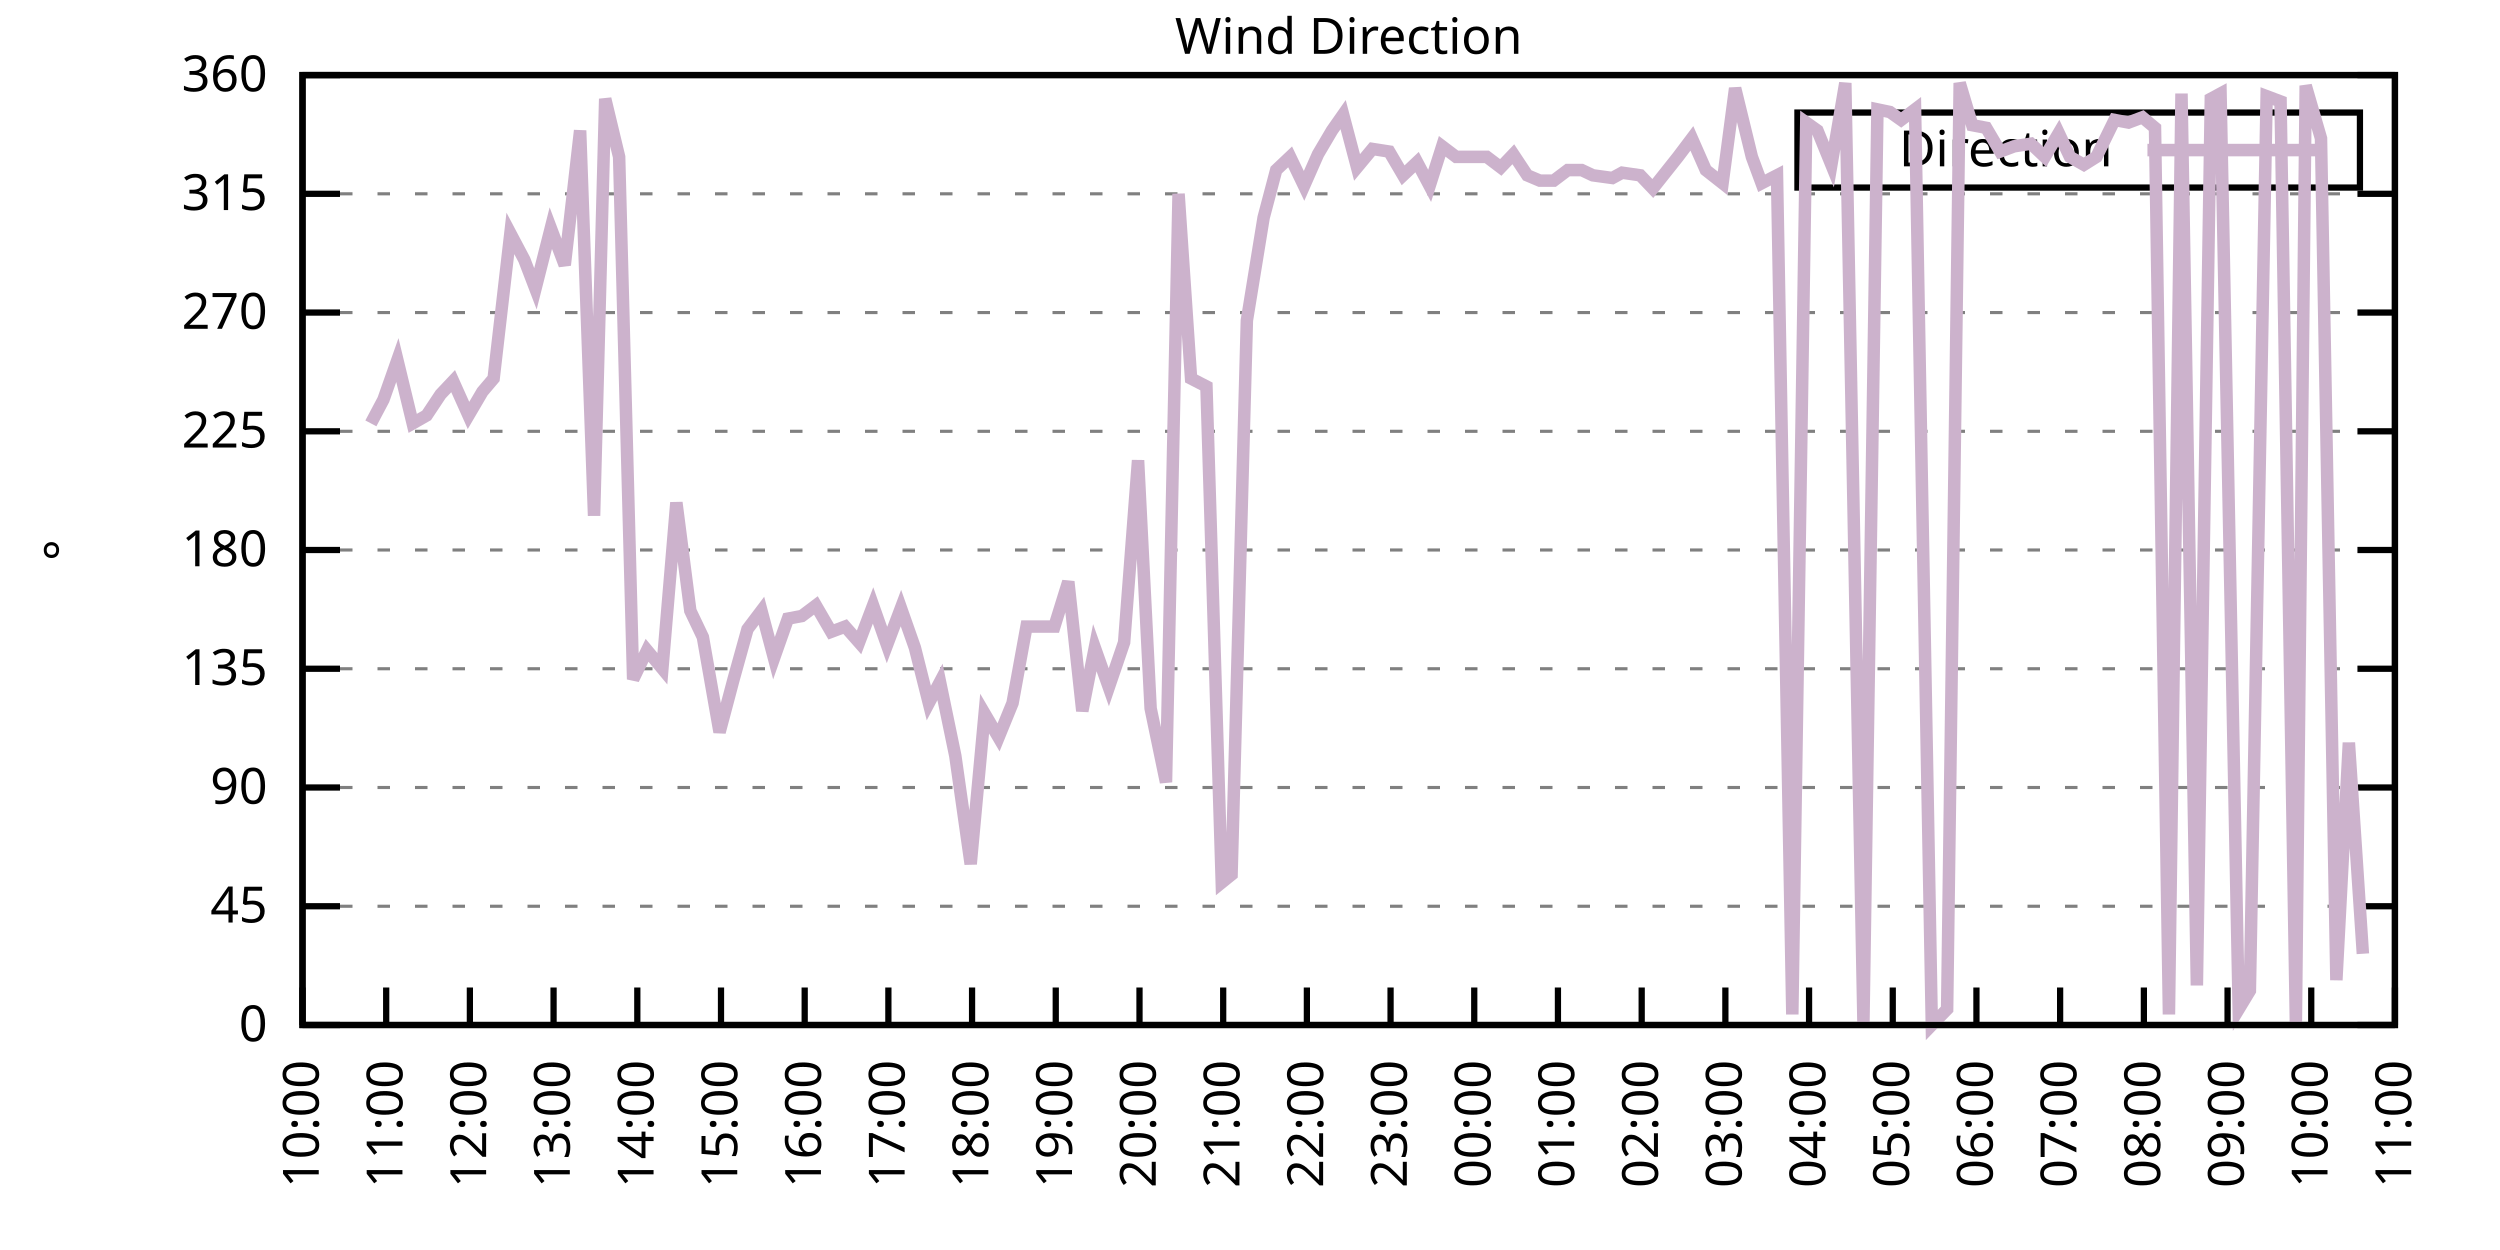
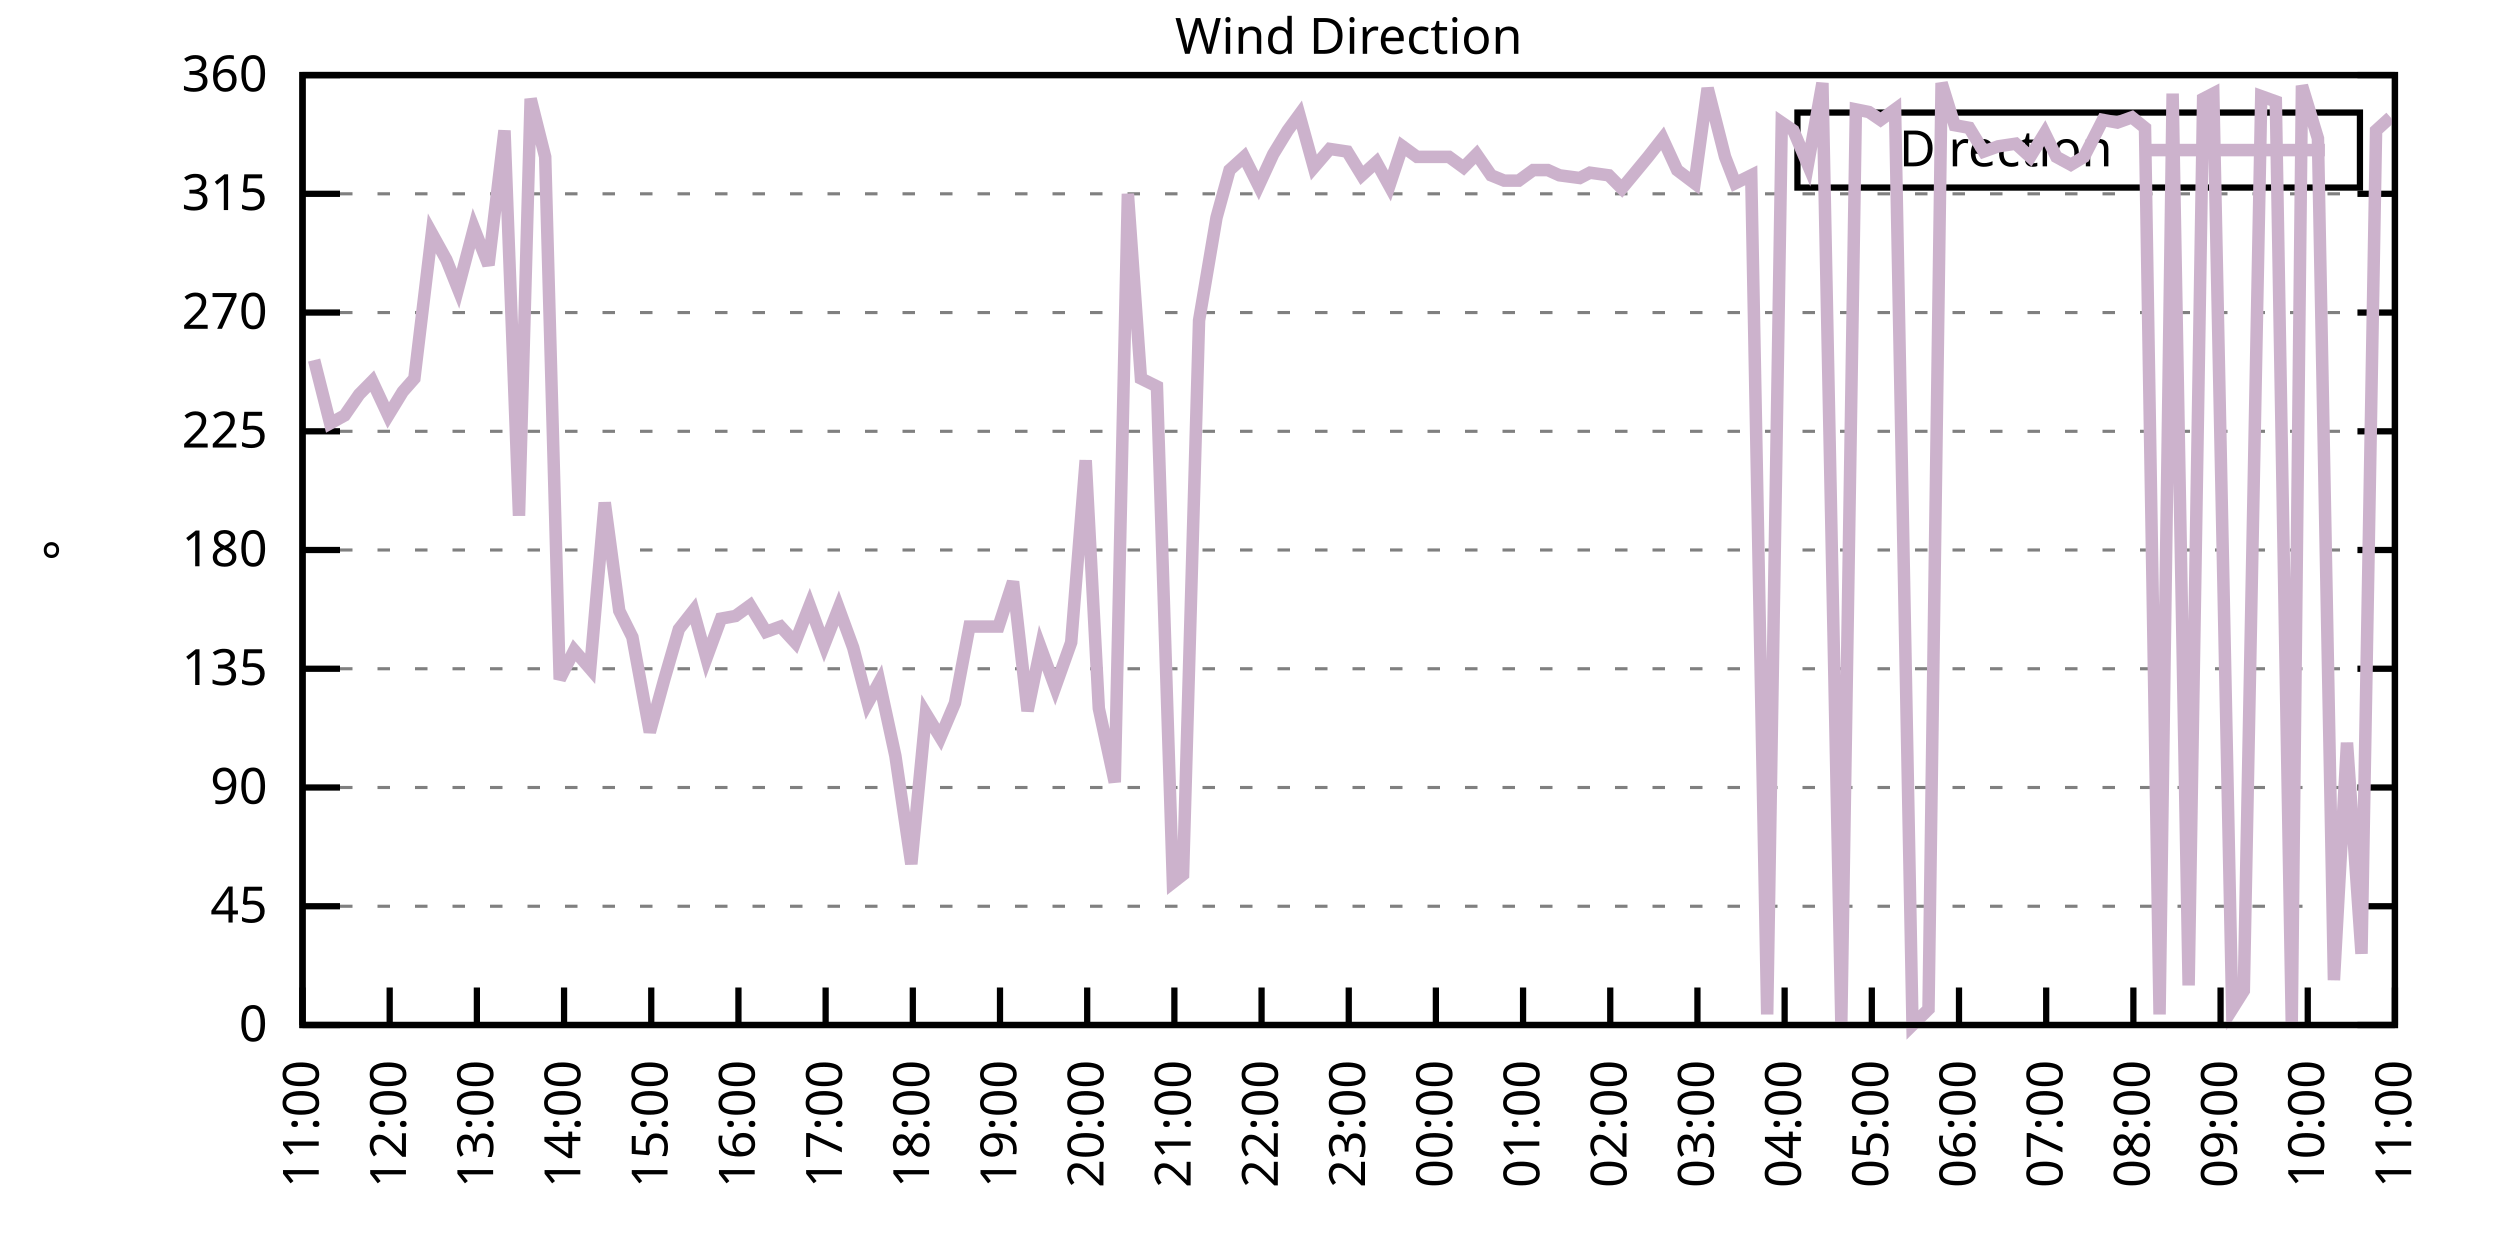
<svg xmlns="http://www.w3.org/2000/svg" xmlns:xlink="http://www.w3.org/1999/xlink" width="400" height="200" viewBox="0 0 400 200">
  <g id="gnuplot_canvas">
    <rect x="0" y="0" width="400" height="200" fill="none" />
    <defs>
      <circle id="gpDot" r="0.5" stroke-width="0.5" stroke="currentColor" />
      <path id="gpPt0" stroke-width="0.333" stroke="currentColor" d="M-1,0 h2 M0,-1 v2" />
      <path id="gpPt1" stroke-width="0.333" stroke="currentColor" d="M-1,-1 L1,1 M1,-1 L-1,1" />
      <path id="gpPt2" stroke-width="0.333" stroke="currentColor" d="M-1,0 L1,0 M0,-1 L0,1 M-1,-1 L1,1 M-1,1 L1,-1" />
      <rect id="gpPt3" stroke-width="0.333" stroke="currentColor" x="-1" y="-1" width="2" height="2" />
      <rect id="gpPt4" stroke-width="0.333" stroke="currentColor" fill="currentColor" x="-1" y="-1" width="2" height="2" />
      <circle id="gpPt5" stroke-width="0.333" stroke="currentColor" cx="0" cy="0" r="1" />
      <use xlink:href="#gpPt5" id="gpPt6" fill="currentColor" stroke="none" />
      <path id="gpPt7" stroke-width="0.333" stroke="currentColor" d="M0,-1.33 L-1.33,0.67 L1.33,0.67 z" />
      <use xlink:href="#gpPt7" id="gpPt8" fill="currentColor" stroke="none" />
      <use xlink:href="#gpPt7" id="gpPt9" stroke="currentColor" transform="rotate(180)" />
      <use xlink:href="#gpPt9" id="gpPt10" fill="currentColor" stroke="none" />
      <use xlink:href="#gpPt3" id="gpPt11" stroke="currentColor" transform="rotate(45)" />
      <use xlink:href="#gpPt11" id="gpPt12" fill="currentColor" stroke="none" />
      <path id="gpPt13" stroke-width="0.333" stroke="currentColor" d="M0,1.330 L1.265,0.411 L0.782,-1.067 L-0.782,-1.076 L-1.265,0.411 z" />
      <use xlink:href="#gpPt13" id="gpPt14" fill="currentColor" stroke="none" />
      <filter id="textbox" filterUnits="objectBoundingBox" x="0" y="0" height="1" width="1">
        <feFlood flood-color="white" flood-opacity="1" result="bgnd" />
        <feComposite in="SourceGraphic" in2="bgnd" operator="atop" />
      </filter>
      <filter id="greybox" filterUnits="objectBoundingBox" x="0" y="0" height="1" width="1">
        <feFlood flood-color="lightgrey" flood-opacity="1" result="grey" />
        <feComposite in="SourceGraphic" in2="grey" operator="atop" />
      </filter>
    </defs>
    <g fill="none" color="white" stroke="currentColor" stroke-width="1.00" stroke-linecap="butt" stroke-linejoin="miter">
</g>
    <g fill="none" color="black" stroke="currentColor" stroke-width="1.00" stroke-linecap="butt" stroke-linejoin="miter">
      <g stroke="none" shape-rendering="crispEdges">
        <polygon fill="rgb(255, 255, 255)" points="48.40,164.00 383.18,164.00 383.18,12.02 48.40,12.02 " />
      </g>
    </g>
    <g fill="none" color="black" stroke="currentColor" stroke-width="1.00" stroke-linecap="butt" stroke-linejoin="miter">
</g>
    <g fill="none" color="black" stroke="black" stroke-width="0.50" stroke-linecap="butt" stroke-linejoin="miter">
</g>
    <g fill="none" color="gray" stroke="currentColor" stroke-width="0.50" stroke-linecap="butt" stroke-linejoin="miter">
      <path stroke="gray" stroke-dasharray="2,4" class="gridline" d="M48.40,164.00 L383.19,164.00  " />
    </g>
    <g fill="none" color="gray" stroke="gray" stroke-width="1.00" stroke-linecap="butt" stroke-linejoin="miter">
</g>
    <g fill="none" color="black" stroke="currentColor" stroke-width="1.00" stroke-linecap="butt" stroke-linejoin="miter">
      <path stroke="black" d="M48.40,164.00 L54.40,164.00 M383.19,164.00 L377.19,164.00  " />
      <g transform="translate(42.80,166.60)" stroke="none" fill="black" font-family="Sans" font-size="8.00" text-anchor="end">
        <text>
          <tspan font-family="Sans"> 0</tspan>
        </text>
      </g>
    </g>
    <g fill="none" color="black" stroke="currentColor" stroke-width="1.00" stroke-linecap="butt" stroke-linejoin="miter">
</g>
    <g fill="none" color="black" stroke="black" stroke-width="0.50" stroke-linecap="butt" stroke-linejoin="miter">
</g>
    <g fill="none" color="gray" stroke="currentColor" stroke-width="0.50" stroke-linecap="butt" stroke-linejoin="miter">
      <path stroke="gray" stroke-dasharray="2,4" class="gridline" d="M48.40,145.00 L383.19,145.00  " />
    </g>
    <g fill="none" color="gray" stroke="gray" stroke-width="1.00" stroke-linecap="butt" stroke-linejoin="miter">
</g>
    <g fill="none" color="black" stroke="currentColor" stroke-width="1.00" stroke-linecap="butt" stroke-linejoin="miter">
      <path stroke="black" d="M48.40,145.00 L54.40,145.00 M383.19,145.00 L377.19,145.00  " />
      <g transform="translate(42.80,147.60)" stroke="none" fill="black" font-family="Sans" font-size="8.00" text-anchor="end">
        <text>
          <tspan font-family="Sans"> 45</tspan>
        </text>
      </g>
    </g>
    <g fill="none" color="black" stroke="currentColor" stroke-width="1.00" stroke-linecap="butt" stroke-linejoin="miter">
</g>
    <g fill="none" color="black" stroke="black" stroke-width="0.50" stroke-linecap="butt" stroke-linejoin="miter">
</g>
    <g fill="none" color="gray" stroke="currentColor" stroke-width="0.50" stroke-linecap="butt" stroke-linejoin="miter">
      <path stroke="gray" stroke-dasharray="2,4" class="gridline" d="M48.40,126.00 L383.19,126.00  " />
    </g>
    <g fill="none" color="gray" stroke="gray" stroke-width="1.00" stroke-linecap="butt" stroke-linejoin="miter">
</g>
    <g fill="none" color="black" stroke="currentColor" stroke-width="1.00" stroke-linecap="butt" stroke-linejoin="miter">
      <path stroke="black" d="M48.40,126.00 L54.40,126.00 M383.19,126.00 L377.19,126.00  " />
      <g transform="translate(42.80,128.60)" stroke="none" fill="black" font-family="Sans" font-size="8.00" text-anchor="end">
        <text>
          <tspan font-family="Sans"> 90</tspan>
        </text>
      </g>
    </g>
    <g fill="none" color="black" stroke="currentColor" stroke-width="1.00" stroke-linecap="butt" stroke-linejoin="miter">
</g>
    <g fill="none" color="black" stroke="black" stroke-width="0.50" stroke-linecap="butt" stroke-linejoin="miter">
</g>
    <g fill="none" color="gray" stroke="currentColor" stroke-width="0.50" stroke-linecap="butt" stroke-linejoin="miter">
      <path stroke="gray" stroke-dasharray="2,4" class="gridline" d="M48.40,107.00 L383.19,107.00  " />
    </g>
    <g fill="none" color="gray" stroke="gray" stroke-width="1.00" stroke-linecap="butt" stroke-linejoin="miter">
</g>
    <g fill="none" color="black" stroke="currentColor" stroke-width="1.00" stroke-linecap="butt" stroke-linejoin="miter">
      <path stroke="black" d="M48.40,107.00 L54.40,107.00 M383.19,107.00 L377.19,107.00  " />
      <g transform="translate(42.80,109.60)" stroke="none" fill="black" font-family="Sans" font-size="8.00" text-anchor="end">
        <text>
          <tspan font-family="Sans"> 135</tspan>
        </text>
      </g>
    </g>
    <g fill="none" color="black" stroke="currentColor" stroke-width="1.00" stroke-linecap="butt" stroke-linejoin="miter">
</g>
    <g fill="none" color="black" stroke="black" stroke-width="0.50" stroke-linecap="butt" stroke-linejoin="miter">
</g>
    <g fill="none" color="gray" stroke="currentColor" stroke-width="0.50" stroke-linecap="butt" stroke-linejoin="miter">
      <path stroke="gray" stroke-dasharray="2,4" class="gridline" d="M48.40,88.00 L383.19,88.00  " />
    </g>
    <g fill="none" color="gray" stroke="gray" stroke-width="1.00" stroke-linecap="butt" stroke-linejoin="miter">
</g>
    <g fill="none" color="black" stroke="currentColor" stroke-width="1.00" stroke-linecap="butt" stroke-linejoin="miter">
      <path stroke="black" d="M48.40,88.00 L54.40,88.00 M383.19,88.00 L377.19,88.00  " />
      <g transform="translate(42.80,90.60)" stroke="none" fill="black" font-family="Sans" font-size="8.00" text-anchor="end">
        <text>
          <tspan font-family="Sans"> 180</tspan>
        </text>
      </g>
    </g>
    <g fill="none" color="black" stroke="currentColor" stroke-width="1.00" stroke-linecap="butt" stroke-linejoin="miter">
</g>
    <g fill="none" color="black" stroke="black" stroke-width="0.50" stroke-linecap="butt" stroke-linejoin="miter">
</g>
    <g fill="none" color="gray" stroke="currentColor" stroke-width="0.50" stroke-linecap="butt" stroke-linejoin="miter">
      <path stroke="gray" stroke-dasharray="2,4" class="gridline" d="M48.40,69.01 L383.19,69.01  " />
    </g>
    <g fill="none" color="gray" stroke="gray" stroke-width="1.00" stroke-linecap="butt" stroke-linejoin="miter">
</g>
    <g fill="none" color="black" stroke="currentColor" stroke-width="1.00" stroke-linecap="butt" stroke-linejoin="miter">
      <path stroke="black" d="M48.40,69.01 L54.40,69.01 M383.19,69.01 L377.19,69.01  " />
      <g transform="translate(42.80,71.61)" stroke="none" fill="black" font-family="Sans" font-size="8.00" text-anchor="end">
        <text>
          <tspan font-family="Sans"> 225</tspan>
        </text>
      </g>
    </g>
    <g fill="none" color="black" stroke="currentColor" stroke-width="1.00" stroke-linecap="butt" stroke-linejoin="miter">
</g>
    <g fill="none" color="black" stroke="black" stroke-width="0.50" stroke-linecap="butt" stroke-linejoin="miter">
</g>
    <g fill="none" color="gray" stroke="currentColor" stroke-width="0.50" stroke-linecap="butt" stroke-linejoin="miter">
      <path stroke="gray" stroke-dasharray="2,4" class="gridline" d="M48.40,50.01 L383.19,50.01  " />
    </g>
    <g fill="none" color="gray" stroke="gray" stroke-width="1.00" stroke-linecap="butt" stroke-linejoin="miter">
</g>
    <g fill="none" color="black" stroke="currentColor" stroke-width="1.00" stroke-linecap="butt" stroke-linejoin="miter">
      <path stroke="black" d="M48.40,50.01 L54.40,50.01 M383.19,50.01 L377.19,50.01  " />
      <g transform="translate(42.80,52.61)" stroke="none" fill="black" font-family="Sans" font-size="8.00" text-anchor="end">
        <text>
          <tspan font-family="Sans"> 270</tspan>
        </text>
      </g>
    </g>
    <g fill="none" color="black" stroke="currentColor" stroke-width="1.00" stroke-linecap="butt" stroke-linejoin="miter">
</g>
    <g fill="none" color="black" stroke="black" stroke-width="0.50" stroke-linecap="butt" stroke-linejoin="miter">
</g>
    <g fill="none" color="gray" stroke="currentColor" stroke-width="0.50" stroke-linecap="butt" stroke-linejoin="miter">
      <path stroke="gray" stroke-dasharray="2,4" class="gridline" d="M48.40,31.01 L383.19,31.01  " />
    </g>
    <g fill="none" color="gray" stroke="gray" stroke-width="1.00" stroke-linecap="butt" stroke-linejoin="miter">
</g>
    <g fill="none" color="black" stroke="currentColor" stroke-width="1.00" stroke-linecap="butt" stroke-linejoin="miter">
      <path stroke="black" d="M48.40,31.01 L54.40,31.01 M383.19,31.01 L377.19,31.01  " />
      <g transform="translate(42.80,33.61)" stroke="none" fill="black" font-family="Sans" font-size="8.00" text-anchor="end">
        <text>
          <tspan font-family="Sans"> 315</tspan>
        </text>
      </g>
    </g>
    <g fill="none" color="black" stroke="currentColor" stroke-width="1.00" stroke-linecap="butt" stroke-linejoin="miter">
</g>
    <g fill="none" color="black" stroke="black" stroke-width="0.50" stroke-linecap="butt" stroke-linejoin="miter">
</g>
    <g fill="none" color="gray" stroke="currentColor" stroke-width="0.50" stroke-linecap="butt" stroke-linejoin="miter">
      <path stroke="gray" stroke-dasharray="2,4" class="gridline" d="M48.40,12.01 L383.19,12.01  " />
    </g>
    <g fill="none" color="gray" stroke="gray" stroke-width="1.00" stroke-linecap="butt" stroke-linejoin="miter">
</g>
    <g fill="none" color="black" stroke="currentColor" stroke-width="1.00" stroke-linecap="butt" stroke-linejoin="miter">
      <path stroke="black" d="M48.40,12.01 L54.40,12.01 M383.19,12.01 L377.19,12.01  " />
      <g transform="translate(42.80,14.61)" stroke="none" fill="black" font-family="Sans" font-size="8.00" text-anchor="end">
        <text>
          <tspan font-family="Sans"> 360</tspan>
        </text>
      </g>
    </g>
    <g fill="none" color="black" stroke="currentColor" stroke-width="1.00" stroke-linecap="butt" stroke-linejoin="miter">
      <path stroke="black" d="M48.40,164.00 L48.40,158.00  " />
      <g transform="translate(51.00,169.60) rotate(270.00)" stroke="none" fill="black" font-family="Sans" font-size="8.00" text-anchor="end">
        <text>
-           <tspan font-family="Sans">10:00</tspan>
-         </text>
-       </g>
-     </g>
-     <g fill="none" color="black" stroke="currentColor" stroke-width="1.00" stroke-linecap="butt" stroke-linejoin="miter">
-       <path stroke="black" d="M61.79,164.00 L61.79,158.00  " />
-       <g transform="translate(64.39,169.60) rotate(270.00)" stroke="none" fill="black" font-family="Sans" font-size="8.00" text-anchor="end">
-         <text>
          <tspan font-family="Sans">11:00</tspan>
        </text>
      </g>
    </g>
    <g fill="none" color="black" stroke="currentColor" stroke-width="1.00" stroke-linecap="butt" stroke-linejoin="miter">
-       <path stroke="black" d="M75.18,164.00 L75.18,158.00  " />
-       <g transform="translate(77.78,169.60) rotate(270.00)" stroke="none" fill="black" font-family="Sans" font-size="8.00" text-anchor="end">
+       <path stroke="black" d="M62.35,164.00 L62.35,158.00  " />
+       <g transform="translate(64.95,169.60) rotate(270.00)" stroke="none" fill="black" font-family="Sans" font-size="8.00" text-anchor="end">
        <text>
          <tspan font-family="Sans">12:00</tspan>
        </text>
      </g>
    </g>
    <g fill="none" color="black" stroke="currentColor" stroke-width="1.00" stroke-linecap="butt" stroke-linejoin="miter">
-       <path stroke="black" d="M88.57,164.00 L88.57,158.00  " />
-       <g transform="translate(91.17,169.60) rotate(270.00)" stroke="none" fill="black" font-family="Sans" font-size="8.00" text-anchor="end">
+       <path stroke="black" d="M76.30,164.00 L76.30,158.00  " />
+       <g transform="translate(78.90,169.60) rotate(270.00)" stroke="none" fill="black" font-family="Sans" font-size="8.00" text-anchor="end">
        <text>
          <tspan font-family="Sans">13:00</tspan>
        </text>
      </g>
    </g>
    <g fill="none" color="black" stroke="currentColor" stroke-width="1.00" stroke-linecap="butt" stroke-linejoin="miter">
-       <path stroke="black" d="M101.97,164.00 L101.97,158.00  " />
-       <g transform="translate(104.57,169.60) rotate(270.00)" stroke="none" fill="black" font-family="Sans" font-size="8.00" text-anchor="end">
+       <path stroke="black" d="M90.25,164.00 L90.25,158.00  " />
+       <g transform="translate(92.85,169.60) rotate(270.00)" stroke="none" fill="black" font-family="Sans" font-size="8.00" text-anchor="end">
        <text>
          <tspan font-family="Sans">14:00</tspan>
        </text>
      </g>
    </g>
    <g fill="none" color="black" stroke="currentColor" stroke-width="1.00" stroke-linecap="butt" stroke-linejoin="miter">
-       <path stroke="black" d="M115.36,164.00 L115.36,158.00  " />
-       <g transform="translate(117.96,169.60) rotate(270.00)" stroke="none" fill="black" font-family="Sans" font-size="8.00" text-anchor="end">
+       <path stroke="black" d="M104.20,164.00 L104.20,158.00  " />
+       <g transform="translate(106.80,169.60) rotate(270.00)" stroke="none" fill="black" font-family="Sans" font-size="8.00" text-anchor="end">
        <text>
          <tspan font-family="Sans">15:00</tspan>
        </text>
      </g>
    </g>
    <g fill="none" color="black" stroke="currentColor" stroke-width="1.00" stroke-linecap="butt" stroke-linejoin="miter">
-       <path stroke="black" d="M128.75,164.00 L128.75,158.00  " />
-       <g transform="translate(131.35,169.60) rotate(270.00)" stroke="none" fill="black" font-family="Sans" font-size="8.00" text-anchor="end">
+       <path stroke="black" d="M118.15,164.00 L118.15,158.00  " />
+       <g transform="translate(120.75,169.60) rotate(270.00)" stroke="none" fill="black" font-family="Sans" font-size="8.00" text-anchor="end">
        <text>
          <tspan font-family="Sans">16:00</tspan>
        </text>
      </g>
    </g>
    <g fill="none" color="black" stroke="currentColor" stroke-width="1.00" stroke-linecap="butt" stroke-linejoin="miter">
-       <path stroke="black" d="M142.14,164.00 L142.14,158.00  " />
-       <g transform="translate(144.74,169.60) rotate(270.00)" stroke="none" fill="black" font-family="Sans" font-size="8.00" text-anchor="end">
+       <path stroke="black" d="M132.10,164.00 L132.10,158.00  " />
+       <g transform="translate(134.70,169.60) rotate(270.00)" stroke="none" fill="black" font-family="Sans" font-size="8.00" text-anchor="end">
        <text>
          <tspan font-family="Sans">17:00</tspan>
        </text>
      </g>
    </g>
    <g fill="none" color="black" stroke="currentColor" stroke-width="1.00" stroke-linecap="butt" stroke-linejoin="miter">
-       <path stroke="black" d="M155.53,164.00 L155.53,158.00  " />
-       <g transform="translate(158.13,169.60) rotate(270.00)" stroke="none" fill="black" font-family="Sans" font-size="8.00" text-anchor="end">
+       <path stroke="black" d="M146.05,164.00 L146.05,158.00  " />
+       <g transform="translate(148.65,169.60) rotate(270.00)" stroke="none" fill="black" font-family="Sans" font-size="8.00" text-anchor="end">
        <text>
          <tspan font-family="Sans">18:00</tspan>
        </text>
      </g>
    </g>
    <g fill="none" color="black" stroke="currentColor" stroke-width="1.00" stroke-linecap="butt" stroke-linejoin="miter">
-       <path stroke="black" d="M168.92,164.00 L168.92,158.00  " />
-       <g transform="translate(171.52,169.60) rotate(270.00)" stroke="none" fill="black" font-family="Sans" font-size="8.00" text-anchor="end">
+       <path stroke="black" d="M160.00,164.00 L160.00,158.00  " />
+       <g transform="translate(162.60,169.60) rotate(270.00)" stroke="none" fill="black" font-family="Sans" font-size="8.00" text-anchor="end">
        <text>
          <tspan font-family="Sans">19:00</tspan>
        </text>
      </g>
    </g>
    <g fill="none" color="black" stroke="currentColor" stroke-width="1.00" stroke-linecap="butt" stroke-linejoin="miter">
-       <path stroke="black" d="M182.32,164.00 L182.32,158.00  " />
-       <g transform="translate(184.92,169.60) rotate(270.00)" stroke="none" fill="black" font-family="Sans" font-size="8.00" text-anchor="end">
+       <path stroke="black" d="M173.95,164.00 L173.95,158.00  " />
+       <g transform="translate(176.55,169.60) rotate(270.00)" stroke="none" fill="black" font-family="Sans" font-size="8.00" text-anchor="end">
        <text>
          <tspan font-family="Sans">20:00</tspan>
        </text>
      </g>
    </g>
    <g fill="none" color="black" stroke="currentColor" stroke-width="1.00" stroke-linecap="butt" stroke-linejoin="miter">
-       <path stroke="black" d="M195.71,164.00 L195.71,158.00  " />
-       <g transform="translate(198.31,169.60) rotate(270.00)" stroke="none" fill="black" font-family="Sans" font-size="8.00" text-anchor="end">
+       <path stroke="black" d="M187.90,164.00 L187.90,158.00  " />
+       <g transform="translate(190.50,169.60) rotate(270.00)" stroke="none" fill="black" font-family="Sans" font-size="8.00" text-anchor="end">
        <text>
          <tspan font-family="Sans">21:00</tspan>
        </text>
      </g>
    </g>
    <g fill="none" color="black" stroke="currentColor" stroke-width="1.00" stroke-linecap="butt" stroke-linejoin="miter">
-       <path stroke="black" d="M209.10,164.00 L209.10,158.00  " />
-       <g transform="translate(211.70,169.60) rotate(270.00)" stroke="none" fill="black" font-family="Sans" font-size="8.00" text-anchor="end">
+       <path stroke="black" d="M201.85,164.00 L201.85,158.00  " />
+       <g transform="translate(204.45,169.60) rotate(270.00)" stroke="none" fill="black" font-family="Sans" font-size="8.00" text-anchor="end">
        <text>
          <tspan font-family="Sans">22:00</tspan>
        </text>
      </g>
    </g>
    <g fill="none" color="black" stroke="currentColor" stroke-width="1.00" stroke-linecap="butt" stroke-linejoin="miter">
-       <path stroke="black" d="M222.49,164.00 L222.49,158.00  " />
-       <g transform="translate(225.09,169.60) rotate(270.00)" stroke="none" fill="black" font-family="Sans" font-size="8.00" text-anchor="end">
+       <path stroke="black" d="M215.80,164.00 L215.80,158.00  " />
+       <g transform="translate(218.40,169.60) rotate(270.00)" stroke="none" fill="black" font-family="Sans" font-size="8.00" text-anchor="end">
        <text>
          <tspan font-family="Sans">23:00</tspan>
        </text>
      </g>
    </g>
    <g fill="none" color="black" stroke="currentColor" stroke-width="1.00" stroke-linecap="butt" stroke-linejoin="miter">
-       <path stroke="black" d="M235.88,164.00 L235.88,158.00  " />
-       <g transform="translate(238.48,169.60) rotate(270.00)" stroke="none" fill="black" font-family="Sans" font-size="8.00" text-anchor="end">
+       <path stroke="black" d="M229.74,164.00 L229.74,158.00  " />
+       <g transform="translate(232.34,169.60) rotate(270.00)" stroke="none" fill="black" font-family="Sans" font-size="8.00" text-anchor="end">
        <text>
          <tspan font-family="Sans">00:00</tspan>
        </text>
      </g>
    </g>
    <g fill="none" color="black" stroke="currentColor" stroke-width="1.00" stroke-linecap="butt" stroke-linejoin="miter">
-       <path stroke="black" d="M249.27,164.00 L249.27,158.00  " />
-       <g transform="translate(251.87,169.60) rotate(270.00)" stroke="none" fill="black" font-family="Sans" font-size="8.00" text-anchor="end">
+       <path stroke="black" d="M243.69,164.00 L243.69,158.00  " />
+       <g transform="translate(246.29,169.60) rotate(270.00)" stroke="none" fill="black" font-family="Sans" font-size="8.00" text-anchor="end">
        <text>
          <tspan font-family="Sans">01:00</tspan>
        </text>
      </g>
    </g>
    <g fill="none" color="black" stroke="currentColor" stroke-width="1.00" stroke-linecap="butt" stroke-linejoin="miter">
-       <path stroke="black" d="M262.67,164.00 L262.67,158.00  " />
-       <g transform="translate(265.27,169.60) rotate(270.00)" stroke="none" fill="black" font-family="Sans" font-size="8.00" text-anchor="end">
+       <path stroke="black" d="M257.64,164.00 L257.64,158.00  " />
+       <g transform="translate(260.24,169.60) rotate(270.00)" stroke="none" fill="black" font-family="Sans" font-size="8.00" text-anchor="end">
        <text>
          <tspan font-family="Sans">02:00</tspan>
        </text>
      </g>
    </g>
    <g fill="none" color="black" stroke="currentColor" stroke-width="1.00" stroke-linecap="butt" stroke-linejoin="miter">
-       <path stroke="black" d="M276.06,164.00 L276.06,158.00  " />
-       <g transform="translate(278.66,169.60) rotate(270.00)" stroke="none" fill="black" font-family="Sans" font-size="8.00" text-anchor="end">
+       <path stroke="black" d="M271.59,164.00 L271.59,158.00  " />
+       <g transform="translate(274.19,169.60) rotate(270.00)" stroke="none" fill="black" font-family="Sans" font-size="8.00" text-anchor="end">
        <text>
          <tspan font-family="Sans">03:00</tspan>
        </text>
      </g>
    </g>
    <g fill="none" color="black" stroke="currentColor" stroke-width="1.00" stroke-linecap="butt" stroke-linejoin="miter">
-       <path stroke="black" d="M289.45,164.00 L289.45,158.00  " />
-       <g transform="translate(292.05,169.60) rotate(270.00)" stroke="none" fill="black" font-family="Sans" font-size="8.00" text-anchor="end">
+       <path stroke="black" d="M285.54,164.00 L285.54,158.00  " />
+       <g transform="translate(288.14,169.60) rotate(270.00)" stroke="none" fill="black" font-family="Sans" font-size="8.00" text-anchor="end">
        <text>
          <tspan font-family="Sans">04:00</tspan>
        </text>
      </g>
    </g>
    <g fill="none" color="black" stroke="currentColor" stroke-width="1.00" stroke-linecap="butt" stroke-linejoin="miter">
-       <path stroke="black" d="M302.84,164.00 L302.84,158.00  " />
-       <g transform="translate(305.44,169.60) rotate(270.00)" stroke="none" fill="black" font-family="Sans" font-size="8.00" text-anchor="end">
+       <path stroke="black" d="M299.49,164.00 L299.49,158.00  " />
+       <g transform="translate(302.09,169.60) rotate(270.00)" stroke="none" fill="black" font-family="Sans" font-size="8.00" text-anchor="end">
        <text>
          <tspan font-family="Sans">05:00</tspan>
        </text>
      </g>
    </g>
    <g fill="none" color="black" stroke="currentColor" stroke-width="1.00" stroke-linecap="butt" stroke-linejoin="miter">
-       <path stroke="black" d="M316.23,164.00 L316.23,158.00  " />
-       <g transform="translate(318.83,169.60) rotate(270.00)" stroke="none" fill="black" font-family="Sans" font-size="8.00" text-anchor="end">
+       <path stroke="black" d="M313.44,164.00 L313.44,158.00  " />
+       <g transform="translate(316.04,169.60) rotate(270.00)" stroke="none" fill="black" font-family="Sans" font-size="8.00" text-anchor="end">
        <text>
          <tspan font-family="Sans">06:00</tspan>
        </text>
      </g>
    </g>
    <g fill="none" color="black" stroke="currentColor" stroke-width="1.00" stroke-linecap="butt" stroke-linejoin="miter">
-       <path stroke="black" d="M329.62,164.00 L329.62,158.00  " />
-       <g transform="translate(332.22,169.60) rotate(270.00)" stroke="none" fill="black" font-family="Sans" font-size="8.00" text-anchor="end">
+       <path stroke="black" d="M327.39,164.00 L327.39,158.00  " />
+       <g transform="translate(329.99,169.60) rotate(270.00)" stroke="none" fill="black" font-family="Sans" font-size="8.00" text-anchor="end">
        <text>
          <tspan font-family="Sans">07:00</tspan>
        </text>
      </g>
    </g>
    <g fill="none" color="black" stroke="currentColor" stroke-width="1.00" stroke-linecap="butt" stroke-linejoin="miter">
-       <path stroke="black" d="M343.02,164.00 L343.02,158.00  " />
-       <g transform="translate(345.62,169.60) rotate(270.00)" stroke="none" fill="black" font-family="Sans" font-size="8.00" text-anchor="end">
+       <path stroke="black" d="M341.34,164.00 L341.34,158.00  " />
+       <g transform="translate(343.94,169.60) rotate(270.00)" stroke="none" fill="black" font-family="Sans" font-size="8.00" text-anchor="end">
        <text>
          <tspan font-family="Sans">08:00</tspan>
        </text>
      </g>
    </g>
    <g fill="none" color="black" stroke="currentColor" stroke-width="1.00" stroke-linecap="butt" stroke-linejoin="miter">
-       <path stroke="black" d="M356.41,164.00 L356.41,158.00  " />
-       <g transform="translate(359.01,169.60) rotate(270.00)" stroke="none" fill="black" font-family="Sans" font-size="8.00" text-anchor="end">
+       <path stroke="black" d="M355.29,164.00 L355.29,158.00  " />
+       <g transform="translate(357.89,169.60) rotate(270.00)" stroke="none" fill="black" font-family="Sans" font-size="8.00" text-anchor="end">
        <text>
          <tspan font-family="Sans">09:00</tspan>
        </text>
      </g>
    </g>
    <g fill="none" color="black" stroke="currentColor" stroke-width="1.00" stroke-linecap="butt" stroke-linejoin="miter">
-       <path stroke="black" d="M369.80,164.00 L369.80,158.00  " />
-       <g transform="translate(372.40,169.60) rotate(270.00)" stroke="none" fill="black" font-family="Sans" font-size="8.00" text-anchor="end">
+       <path stroke="black" d="M369.24,164.00 L369.24,158.00  " />
+       <g transform="translate(371.84,169.60) rotate(270.00)" stroke="none" fill="black" font-family="Sans" font-size="8.00" text-anchor="end">
        <text>
          <tspan font-family="Sans">10:00</tspan>
        </text>
      </g>
    </g>
    <g fill="none" color="black" stroke="currentColor" stroke-width="1.00" stroke-linecap="butt" stroke-linejoin="miter">
      <path stroke="black" d="M383.19,164.00 L383.19,158.00  " />
      <g transform="translate(385.79,169.60) rotate(270.00)" stroke="none" fill="black" font-family="Sans" font-size="8.00" text-anchor="end">
        <text>
          <tspan font-family="Sans">11:00</tspan>
        </text>
      </g>
    </g>
    <g fill="none" color="black" stroke="currentColor" stroke-width="1.00" stroke-linecap="butt" stroke-linejoin="miter">
</g>
    <g fill="none" color="black" stroke="currentColor" stroke-width="1.00" stroke-linecap="butt" stroke-linejoin="miter">
      <path stroke="black" d="M48.40,12.01 L48.40,164.00 L383.19,164.00 L383.19,12.01 L48.40,12.01 Z  " />
    </g>
    <g fill="none" color="black" stroke="currentColor" stroke-width="1.00" stroke-linecap="butt" stroke-linejoin="miter">
</g>
    <g fill="none" color="black" stroke="currentColor" stroke-width="1.00" stroke-linecap="butt" stroke-linejoin="miter">
      <path stroke="black" d="M287.59,30.01 L287.59,18.01 L377.59,18.01 L377.59,30.01 L287.59,30.01 Z  " />
    </g>
    <g id="Wind_direction_plot_1">
      <g fill="none" color="white" stroke="black" stroke-width="2.00" stroke-linecap="butt" stroke-linejoin="miter">
</g>
      <g fill="none" color="black" stroke="currentColor" stroke-width="2.00" stroke-linecap="butt" stroke-linejoin="miter">
        <g transform="translate(337.99,26.61)" stroke="none" fill="black" font-family="Sans" font-size="8.00" text-anchor="end">
          <text>
            <tspan font-family="Sans">Direction</tspan>
          </text>
        </g>
      </g>
      <g fill="none" color="black" stroke="currentColor" stroke-width="2.00" stroke-linecap="butt" stroke-linejoin="miter">
-         <path stroke="rgb(204, 178, 204)" d="M343.59,24.01 L371.99,24.01 M59.34,67.74 L61.35,63.94 L63.58,57.61 L66.03,67.74 L68.26,66.47 L70.50,63.10   L72.50,60.98 L74.96,66.47 L77.19,62.67 L78.98,60.56 L81.66,37.34 L83.89,41.56 L85.67,46.21 L88.13,36.50   L90.36,42.41 L92.82,20.88 L95.05,82.52 L96.83,15.81 L99.06,25.10 L101.30,108.69 L103.53,104.05 L105.98,107.00   L108.22,80.41 L110.45,97.72 L112.46,101.94 L115.13,117.14 L117.37,108.69 L119.60,100.67 L121.83,97.72 L123.84,105.31   L126.07,98.98 L128.30,98.56 L130.54,96.87 L132.99,101.09 L135.22,100.25 L137.45,102.78 L139.69,96.87 L141.92,103.20   L144.15,97.29 L146.38,103.63 L148.61,112.49 L150.40,109.11 L152.85,120.94 L155.31,138.25 L157.54,114.18 L159.77,117.98   L162.01,112.49 L164.24,100.25 L166.02,100.25 L168.70,100.25 L170.93,93.07 L173.17,113.76 L175.17,103.63 L177.41,109.96   L179.86,102.78 L182.09,73.65 L184.10,113.34 L186.56,125.16 L188.57,31.01 L190.57,60.56 L193.03,61.83 L195.48,141.20   L197.05,139.93 L199.50,51.27 L202.18,34.81 L204.19,27.21 L206.42,25.10 L208.65,29.74 L210.88,24.68 L213.12,20.88   L214.90,18.34 L217.13,26.79 L219.59,23.83 L222.27,24.25 L224.50,28.05 L226.73,25.94 L228.74,29.74 L230.75,23.41   L232.98,25.10 L237.89,25.10 L240.12,26.79 L242.13,24.68 L244.36,28.05 L246.37,28.90 L248.60,28.90 L250.84,27.21   L253.07,27.21 L254.85,28.05 L257.98,28.48 L259.54,27.63 L262.44,28.05 L264.45,30.16 L266.46,27.63 L268.47,25.10   L270.70,22.14 L272.93,27.21 L275.61,29.32 L277.62,14.12 L280.30,25.10 L281.86,29.32 L284.32,28.05 L286.77,162.31   L289.00,19.61 L290.79,20.88 L293.02,26.36 L295.25,13.28 L298.15,163.58 L300.39,17.50 L302.39,17.92 L304.18,19.19   L306.41,17.50 L309.09,164.00 L311.54,161.47 L313.55,13.28 L315.56,20.03 L317.79,20.45 L320.03,24.25 L322.26,23.41   L324.94,22.99 L327.17,25.10 L329.40,21.30 L331.19,25.10 L333.42,26.36 L335.43,25.10 L338.33,19.19 L340.56,19.61   L342.79,18.77 L344.80,20.45 L347.03,162.31 L349.04,14.97 L351.50,157.67 L353.73,15.81 L355.29,14.97 L358.19,161.47   L359.98,158.51 L362.66,15.39 L364.89,16.23 L367.34,163.58 L368.91,13.70 L371.36,22.14 L373.82,156.82 L375.82,118.83   L378.06,152.60  " />
+         <path stroke="rgb(204, 178, 204)" d="M343.59,24.01 L371.99,24.01 M50.26,57.61 L52.82,67.74 L55.14,66.47 L57.47,63.10 L59.56,60.98 L62.12,66.47   L64.44,62.67 L66.30,60.56 L69.09,37.34 L71.42,41.56 L73.28,46.21 L75.83,36.50 L78.16,42.41 L80.72,20.88   L83.04,82.52 L84.90,15.81 L87.23,25.10 L89.55,108.69 L91.88,104.05 L94.43,107.00 L96.76,80.41 L99.08,97.72   L101.18,101.94 L103.97,117.14 L106.29,108.69 L108.62,100.67 L110.94,97.72 L113.03,105.31 L115.36,98.98 L117.68,98.56   L120.01,96.87 L122.57,101.09 L124.89,100.25 L127.22,102.78 L129.54,96.87 L131.87,103.20 L134.19,97.29 L136.51,103.63   L138.84,112.49 L140.70,109.11 L143.26,120.94 L145.81,138.25 L148.14,114.18 L150.46,117.98 L152.79,112.49 L155.11,100.25   L156.97,100.25 L159.76,100.25 L162.09,93.07 L164.41,113.76 L166.51,103.63 L168.83,109.96 L171.39,102.78 L173.71,73.65   L175.81,113.34 L178.36,125.16 L180.46,31.01 L182.55,60.56 L185.11,61.83 L187.66,141.20 L189.29,139.93 L191.85,51.27   L194.64,34.81 L196.73,27.21 L199.06,25.10 L201.38,29.74 L203.71,24.68 L206.03,20.88 L207.89,18.34 L210.22,26.79   L212.77,23.83 L215.56,24.25 L217.89,28.05 L220.21,25.94 L222.30,29.74 L224.40,23.41 L226.72,25.10 L231.84,25.10   L234.16,26.79 L236.25,24.68 L238.58,28.05 L240.67,28.90 L243.00,28.90 L245.32,27.21 L247.65,27.21 L249.51,28.05   L252.76,28.48 L254.39,27.63 L257.41,28.05 L259.50,30.16 L261.60,27.63 L263.69,25.10 L266.01,22.14 L268.34,27.21   L271.13,29.32 L273.22,14.12 L276.01,25.10 L277.64,29.32 L280.20,28.05 L282.75,162.31 L285.08,19.61 L286.94,20.88   L289.26,26.36 L291.59,13.28 L294.61,163.58 L296.94,17.50 L299.03,17.92 L300.89,19.19 L303.21,17.50 L306.00,164.00   L308.56,161.47 L310.65,13.28 L312.74,20.03 L315.07,20.45 L317.39,24.25 L319.72,23.41 L322.51,22.99 L324.83,25.10   L327.16,21.30 L329.02,25.10 L331.34,26.36 L333.44,25.10 L336.46,19.19 L338.78,19.61 L341.11,18.77 L343.20,20.45   L345.53,162.31 L347.62,14.97 L350.18,157.67 L352.50,15.81 L354.13,14.97 L357.15,161.47 L359.01,158.51 L361.80,15.39   L364.13,16.23 L366.68,163.58 L368.31,13.70 L370.87,22.14 L373.43,156.82 L375.52,118.83 L377.84,152.60 L380.17,20.88   L382.49,18.77  " />
      </g>
    </g>
    <g fill="none" color="black" stroke="currentColor" stroke-width="2.00" stroke-linecap="butt" stroke-linejoin="miter">
</g>
    <g fill="none" color="black" stroke="black" stroke-width="1.00" stroke-linecap="butt" stroke-linejoin="miter">
</g>
    <g fill="none" color="black" stroke="currentColor" stroke-width="1.00" stroke-linecap="butt" stroke-linejoin="miter">
      <path stroke="black" d="M48.40,12.01 L48.40,164.00 L383.19,164.00 L383.19,12.01 L48.40,12.01 Z  " />
      <g transform="translate(12.80,88.01) rotate(270.00)" stroke="none" fill="black" font-family="Sans" font-size="8.00" text-anchor="middle">
        <text>
          <tspan font-family="Sans">°</tspan>
        </text>
      </g>
    </g>
    <g fill="none" color="black" stroke="currentColor" stroke-width="1.00" stroke-linecap="butt" stroke-linejoin="miter">
</g>
    <g fill="none" color="black" stroke="currentColor" stroke-width="1.00" stroke-linecap="butt" stroke-linejoin="miter">
      <g transform="translate(215.79,8.61)" stroke="none" fill="black" font-family="Sans" font-size="8.00" text-anchor="middle">
        <text>
          <tspan font-family="Sans">Wind Direction</tspan>
        </text>
      </g>
    </g>
    <g fill="none" color="black" stroke="currentColor" stroke-width="1.00" stroke-linecap="butt" stroke-linejoin="miter">
</g>
  </g>
</svg>
